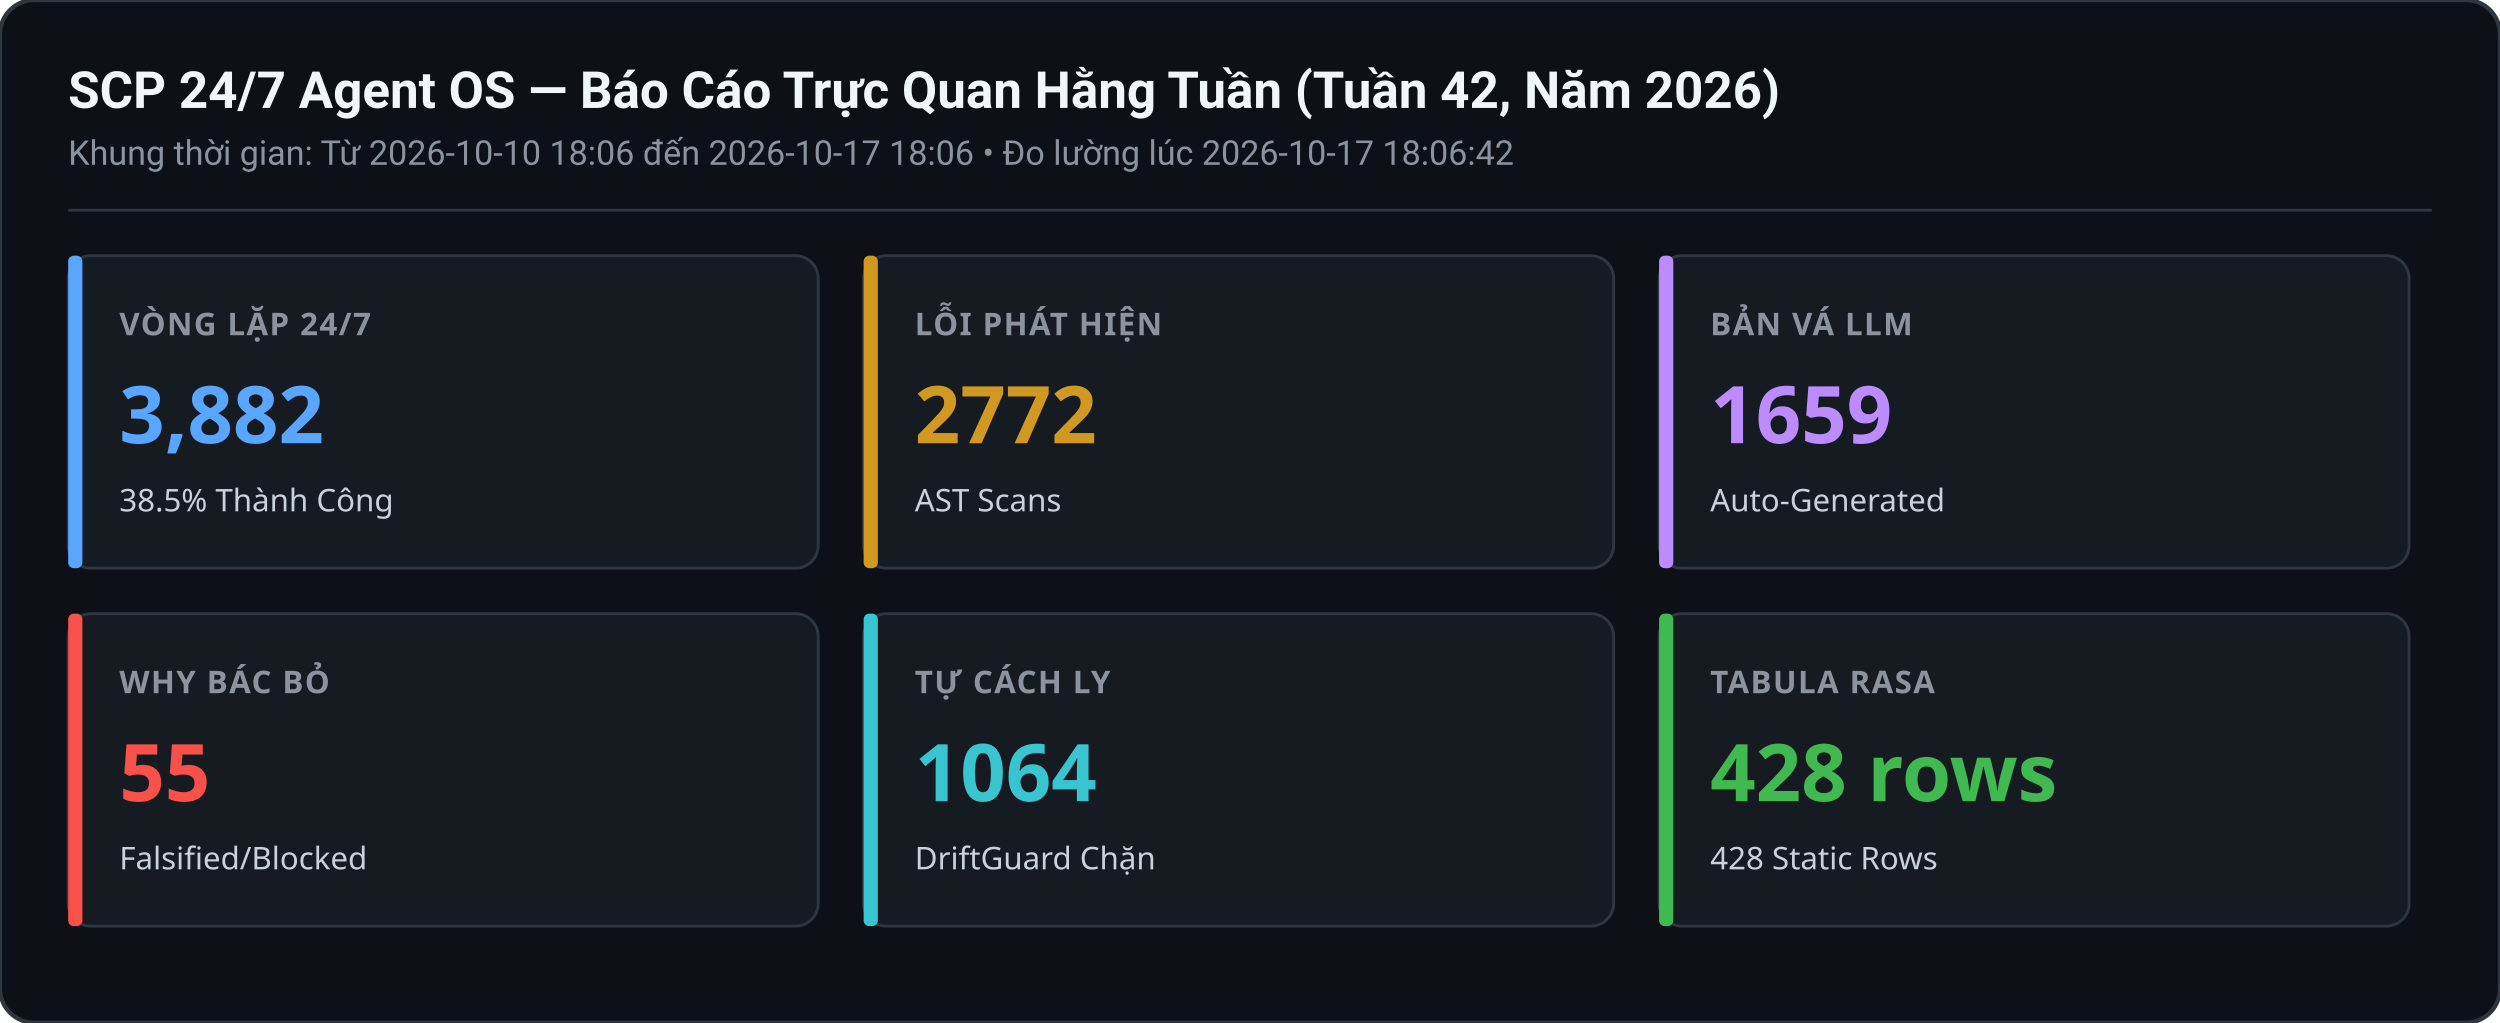
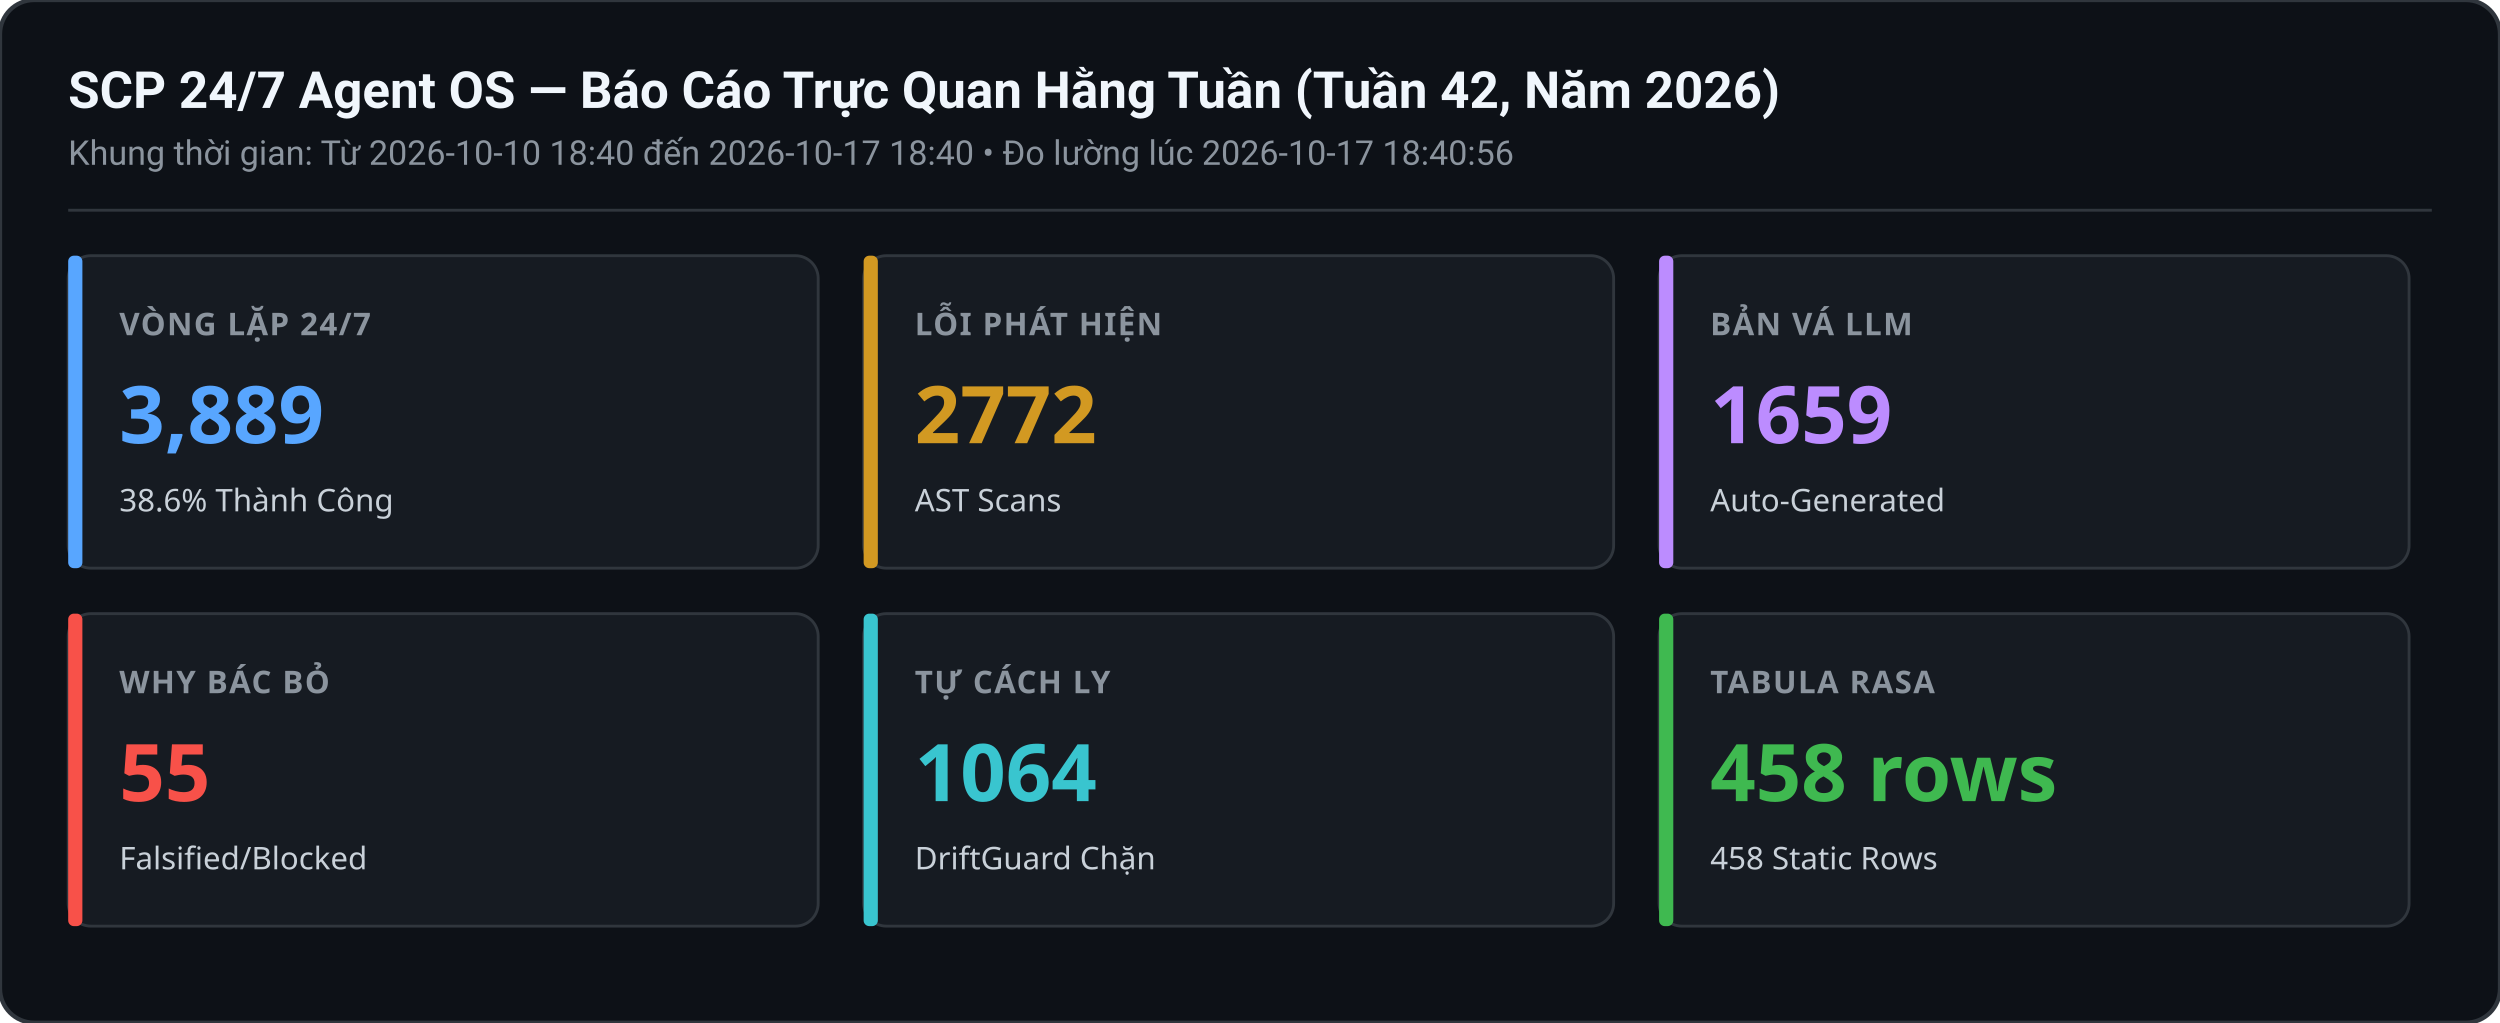
<svg xmlns="http://www.w3.org/2000/svg" width="880" height="360" viewBox="0 0 880 360">
  <rect width="880" height="360" rx="12" fill="#0d1117" stroke="#30363d" stroke-width="1.5" />
  <text x="24" y="38" font-family="-apple-system,BlinkMacSystemFont,Segoe UI,Roboto,sans-serif" font-size="18" font-weight="600" fill="#f0f6fc">SCP 24/7 Agent OS — Báo Cáo Trực Quan Hằng Tuần (Tuần 42, Năm 2026)</text>
-   <text x="24" y="58" font-family="-apple-system,BlinkMacSystemFont,Segoe UI,Roboto,sans-serif" font-size="12" fill="#8b949e">Khung thời gian: Từ 2026-10-10 18:06 đến 2026-10-17 18:06 • Đo lường lúc 2026-10-17 18:06:42</text>
+   <text x="24" y="58" font-family="-apple-system,BlinkMacSystemFont,Segoe UI,Roboto,sans-serif" font-size="12" fill="#8b949e">Khung thời gian: Từ 2026-10-10 18:40 đến 2026-10-17 18:40 • Đo lường lúc 2026-10-17 18:40:56</text>
  <line x1="24" y1="74" x2="856" y2="74" stroke="#30363d" stroke-width="1" />
  <g transform="translate(24,90)">
    <rect width="264" height="110" rx="8" fill="#161b22" stroke="#30363d" stroke-width="1" />
    <rect x="0" y="0" width="5" height="110" rx="2" fill="#58a6ff" />
    <text x="18" y="28" font-family="sans-serif" font-size="11" font-weight="600" fill="#8b949e" letter-spacing="0.5">VÒNG LẶP 24/7</text>
-     <text x="18" y="66" font-family="sans-serif" font-size="28" font-weight="700" fill="#58a6ff">3,882</text>
-     <text x="18" y="90" font-family="sans-serif" font-size="11" fill="#c9d1d9">38.5% Thành Công</text>
+     <text x="18" y="66" font-family="sans-serif" font-size="28" font-weight="700" fill="#58a6ff">3,889</text>
+     <text x="18" y="90" font-family="sans-serif" font-size="11" fill="#c9d1d9">38.6% Thành Công</text>
  </g>
  <g transform="translate(304,90)">
    <rect width="264" height="110" rx="8" fill="#161b22" stroke="#30363d" stroke-width="1" />
    <rect x="0" y="0" width="5" height="110" rx="2" fill="#d29922" />
    <text x="18" y="28" font-family="sans-serif" font-size="11" font-weight="600" fill="#8b949e" letter-spacing="0.5">LỖI PHÁT HIỆN</text>
    <text x="18" y="66" font-family="sans-serif" font-size="28" font-weight="700" fill="#d29922">2772</text>
    <text x="18" y="90" font-family="sans-serif" font-size="11" fill="#c9d1d9">AST Scans</text>
  </g>
  <g transform="translate(584,90)">
    <rect width="264" height="110" rx="8" fill="#161b22" stroke="#30363d" stroke-width="1" />
    <rect x="0" y="0" width="5" height="110" rx="2" fill="#bc8cff" />
    <text x="18" y="28" font-family="sans-serif" font-size="11" font-weight="600" fill="#8b949e" letter-spacing="0.5">BẢN VÁ LLM</text>
    <text x="18" y="66" font-family="sans-serif" font-size="28" font-weight="700" fill="#bc8cff">1659</text>
    <text x="18" y="90" font-family="sans-serif" font-size="11" fill="#c9d1d9">Auto-Generated</text>
  </g>
  <g transform="translate(24,216)">
    <rect width="264" height="110" rx="8" fill="#161b22" stroke="#30363d" stroke-width="1" />
    <rect x="0" y="0" width="5" height="110" rx="2" fill="#f85149" />
    <text x="18" y="28" font-family="sans-serif" font-size="11" font-weight="600" fill="#8b949e" letter-spacing="0.5">WHY BÁC BỎ</text>
    <text x="18" y="66" font-family="sans-serif" font-size="28" font-weight="700" fill="#f85149">55</text>
    <text x="18" y="90" font-family="sans-serif" font-size="11" fill="#c9d1d9">Falsified/Blocked</text>
  </g>
  <g transform="translate(304,216)">
    <rect width="264" height="110" rx="8" fill="#161b22" stroke="#30363d" stroke-width="1" />
    <rect x="0" y="0" width="5" height="110" rx="2" fill="#39c5cf" />
    <text x="18" y="28" font-family="sans-serif" font-size="11" font-weight="600" fill="#8b949e" letter-spacing="0.5">TỰ CÁCH LY</text>
    <text x="18" y="66" font-family="sans-serif" font-size="28" font-weight="700" fill="#39c5cf">1064</text>
    <text x="18" y="90" font-family="sans-serif" font-size="11" fill="#c9d1d9">DriftGuard Chặn</text>
  </g>
  <g transform="translate(584,216)">
    <rect width="264" height="110" rx="8" fill="#161b22" stroke="#30363d" stroke-width="1" />
    <rect x="0" y="0" width="5" height="110" rx="2" fill="#3fb950" />
    <text x="18" y="28" font-family="sans-serif" font-size="11" font-weight="600" fill="#8b949e" letter-spacing="0.5">TABULA RASA</text>
-     <text x="18" y="66" font-family="sans-serif" font-size="28" font-weight="700" fill="#3fb950">428 rows</text>
-     <text x="18" y="90" font-family="sans-serif" font-size="11" fill="#c9d1d9">428 Static Rows</text>
+     <text x="18" y="66" font-family="sans-serif" font-size="28" font-weight="700" fill="#3fb950">458 rows</text>
+     <text x="18" y="90" font-family="sans-serif" font-size="11" fill="#c9d1d9">458 Static Rows</text>
  </g>
</svg>
